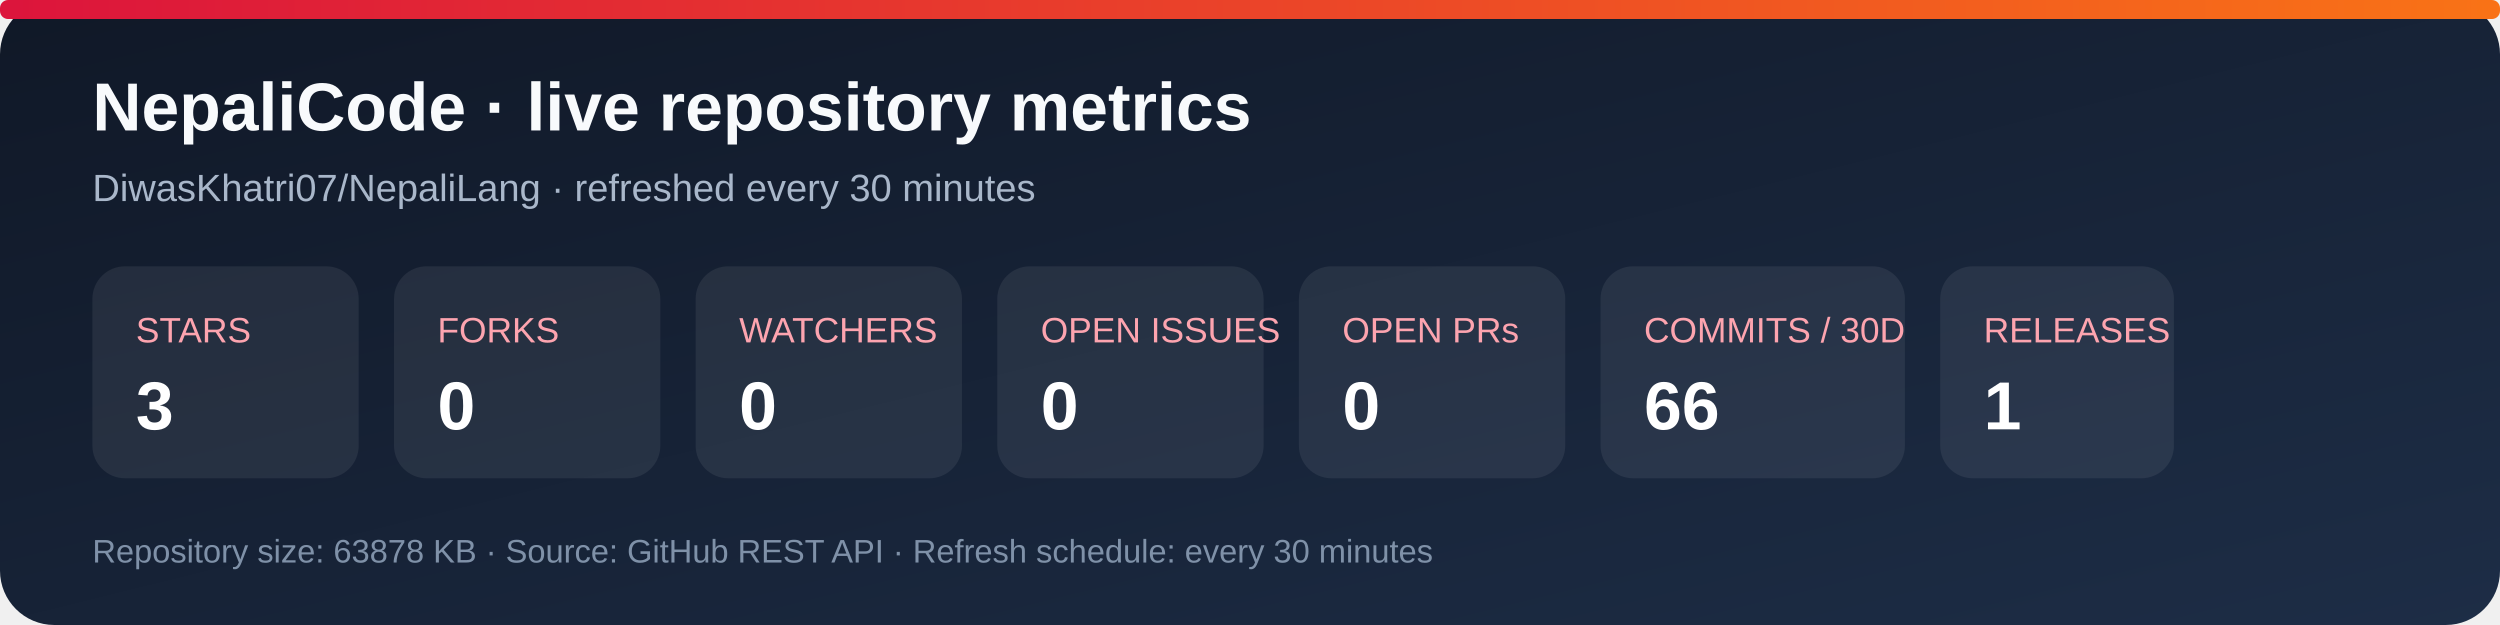
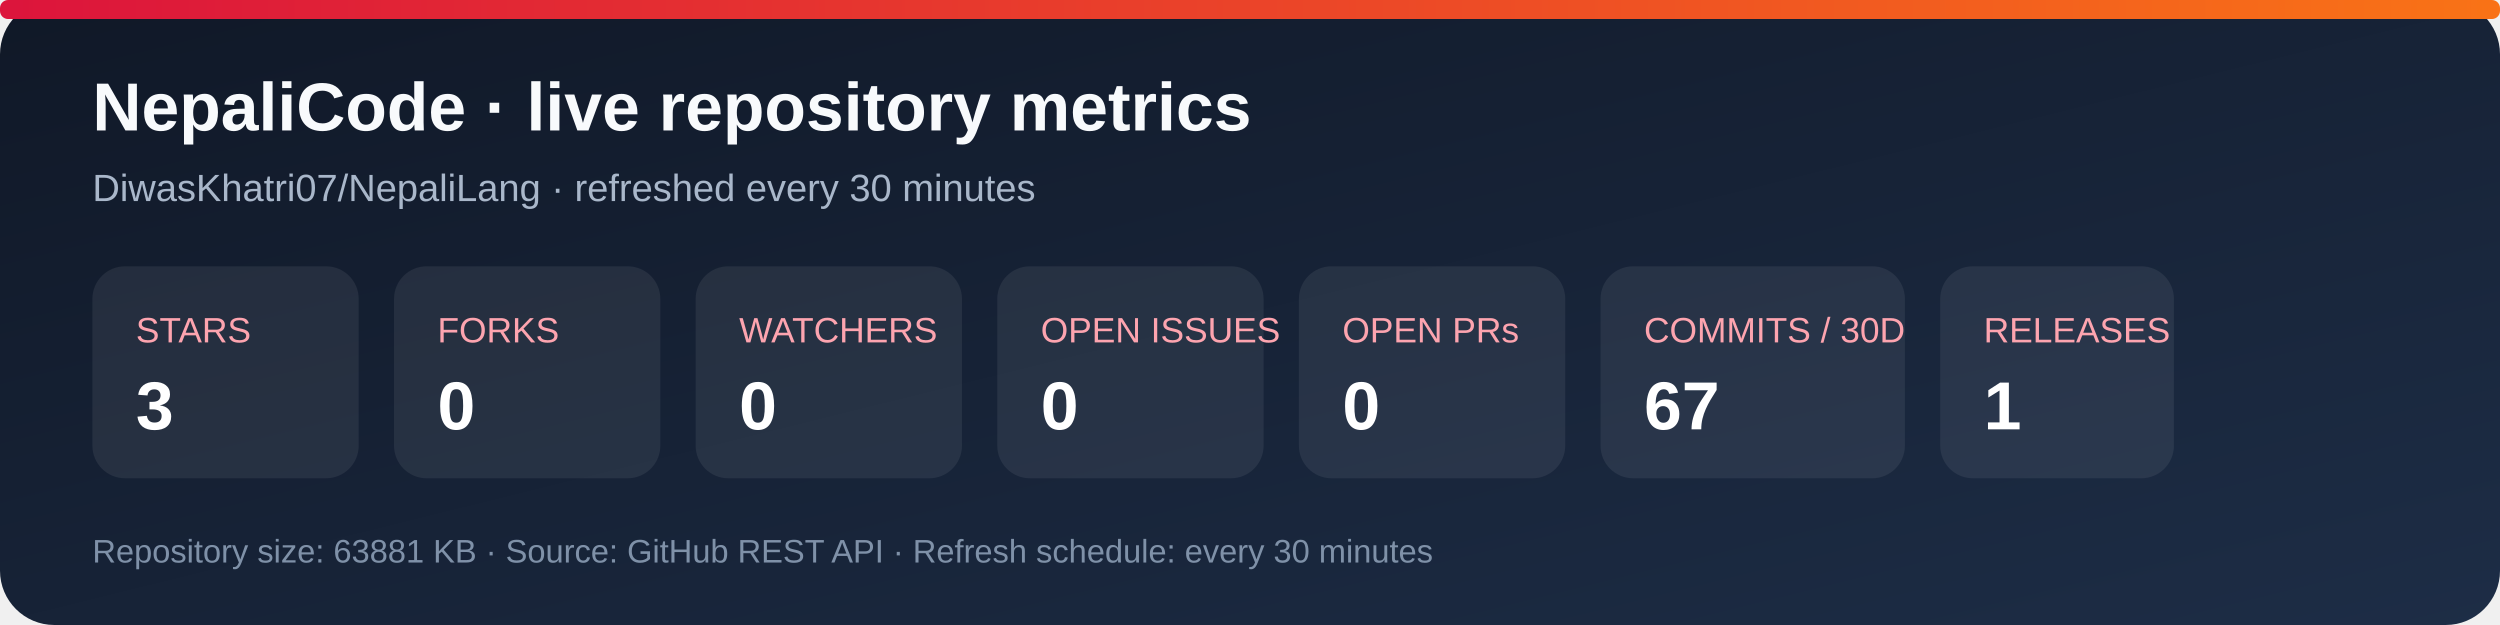
<svg xmlns="http://www.w3.org/2000/svg" width="920" height="230" viewBox="0 0 920 230" role="img" aria-labelledby="title desc">
  <defs>
    <linearGradient id="bg" x1="0" y1="0" x2="1" y2="1">
      <stop stop-color="#101827" />
      <stop offset="1" stop-color="#1d2d46" />
    </linearGradient>
    <linearGradient id="accent" x1="0" y1="0" x2="1" y2="0">
      <stop stop-color="#dc143c" />
      <stop offset="1" stop-color="#f97316" />
    </linearGradient>
  </defs>
  <rect width="920" height="230" rx="20" fill="url(#bg)" />
  <rect x="0" y="0" width="920" height="7" rx="3" fill="url(#accent)" />
  <text x="34" y="48" fill="#f8fafc" font-family="Arial, sans-serif" font-size="25" font-weight="700">NepaliCode · live repository metrics</text>
  <text x="34" y="74" fill="#a9b7ca" font-family="Arial, sans-serif" font-size="14">DiwasKhatri07/NepaliLang · refreshed every 30 minutes</text>
  <g font-family="Arial, sans-serif">
    <rect x="34" y="98" width="98" height="78" rx="12" fill="#ffffff12" />
    <text x="50" y="126" fill="#fda4af" font-size="13">STARS</text>
    <text x="50" y="158" fill="#fff" font-size="25" font-weight="700">3</text>
    <rect x="145" y="98" width="98" height="78" rx="12" fill="#ffffff12" />
    <text x="161" y="126" fill="#fda4af" font-size="13">FORKS</text>
    <text x="161" y="158" fill="#fff" font-size="25" font-weight="700">0</text>
    <rect x="256" y="98" width="98" height="78" rx="12" fill="#ffffff12" />
    <text x="272" y="126" fill="#fda4af" font-size="13">WATCHERS</text>
    <text x="272" y="158" fill="#fff" font-size="25" font-weight="700">0</text>
    <rect x="367" y="98" width="98" height="78" rx="12" fill="#ffffff12" />
    <text x="383" y="126" fill="#fda4af" font-size="13">OPEN ISSUES</text>
    <text x="383" y="158" fill="#fff" font-size="25" font-weight="700">0</text>
    <rect x="478" y="98" width="98" height="78" rx="12" fill="#ffffff12" />
    <text x="494" y="126" fill="#fda4af" font-size="13">OPEN PRs</text>
    <text x="494" y="158" fill="#fff" font-size="25" font-weight="700">0</text>
    <rect x="589" y="98" width="112" height="78" rx="12" fill="#ffffff12" />
    <text x="605" y="126" fill="#fda4af" font-size="13">COMMITS / 30D</text>
-     <text x="605" y="158" fill="#fff" font-size="25" font-weight="700">66</text>
+     <text x="605" y="158" fill="#fff" font-size="25" font-weight="700">67</text>
    <rect x="714" y="98" width="86" height="78" rx="12" fill="#ffffff12" />
    <text x="730" y="126" fill="#fda4af" font-size="13">RELEASES</text>
    <text x="730" y="158" fill="#fff" font-size="25" font-weight="700">1</text>
  </g>
-   <text x="34" y="207" fill="#7f91a8" font-family="Arial, sans-serif" font-size="12">Repository size: 63878 KB · Source: GitHub REST API · Refresh schedule: every 30 minutes</text>
+   <text x="34" y="207" fill="#7f91a8" font-family="Arial, sans-serif" font-size="12">Repository size: 63881 KB · Source: GitHub REST API · Refresh schedule: every 30 minutes</text>
</svg>
